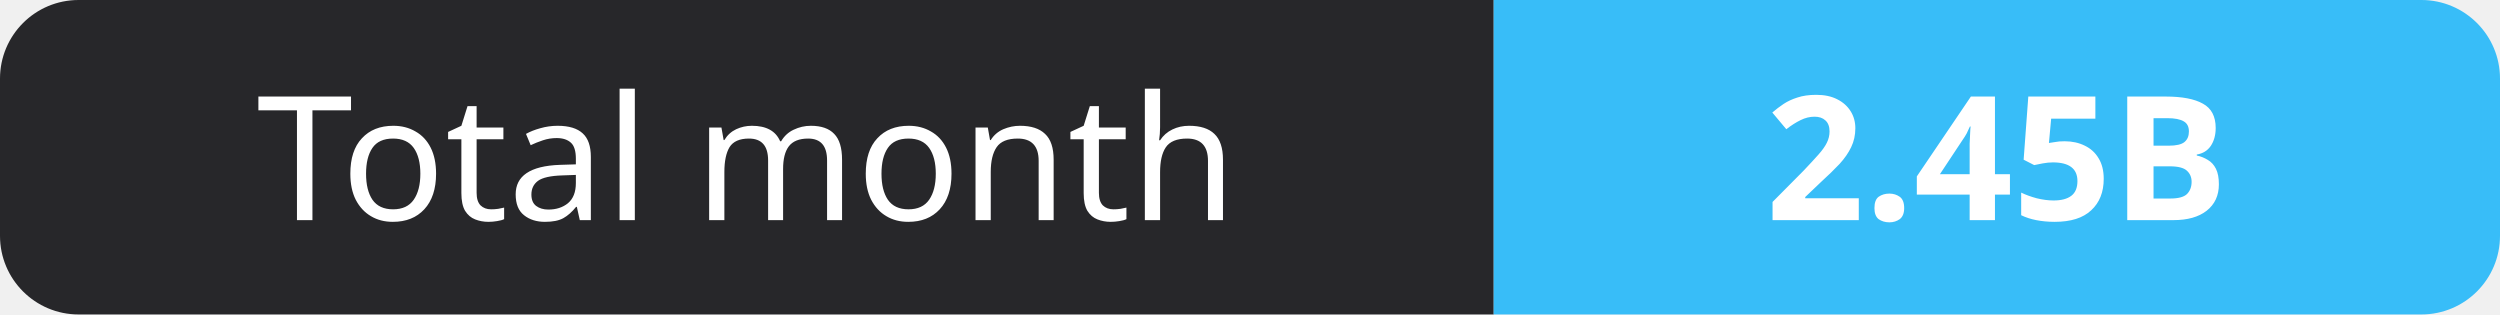
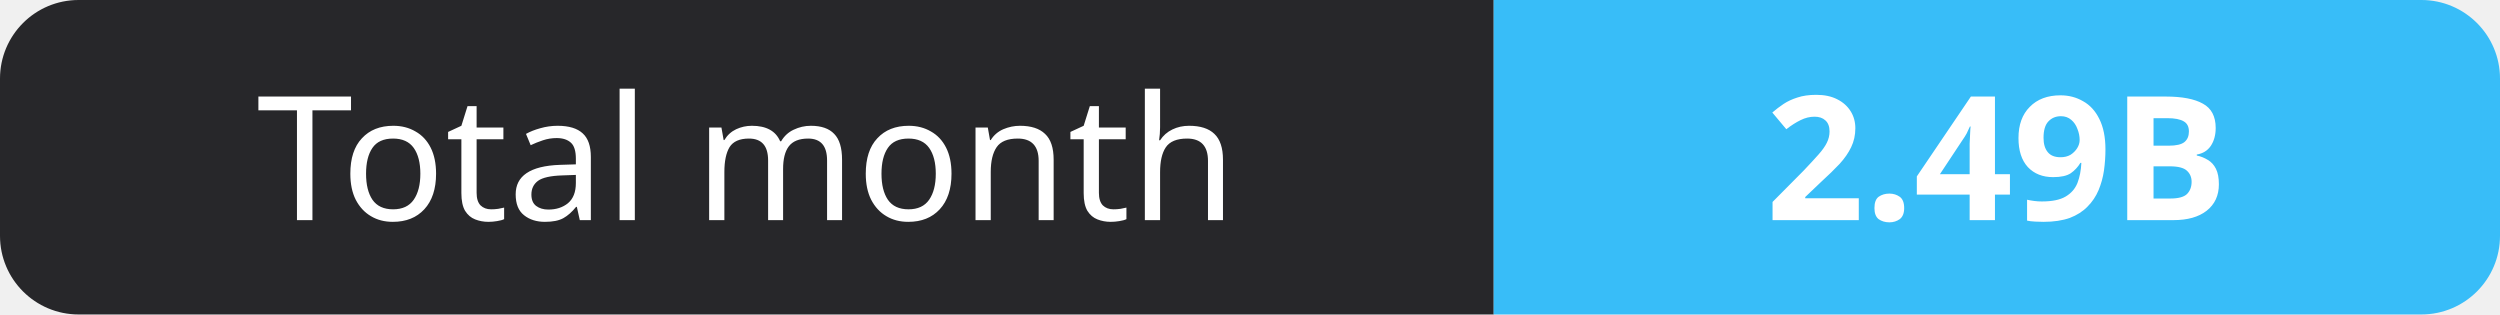
- <svg xmlns="http://www.w3.org/2000/svg" width="159" height="20" role="img" aria-label="Total month: 2.45B">
+ <svg xmlns="http://www.w3.org/2000/svg" width="159" height="20" role="img" aria-label="Total month: 2.49B">
  <clipPath id="r">
    <rect width="159" height="20" rx="5" fill="#fff" />
  </clipPath>
  <g clip-path="url(#r)">
    <rect width="95" height="20" fill="#27272a" />
    <rect x="95" width="64" height="20" fill="#38bdf8" />
  </g>
  <g fill="#fff" text-anchor="middle" font-family="Verdana,Geneva,sans-serif" font-size="11">
    <text x="47.5" y="14">Total month</text>
-     <text x="127.0" y="14" font-weight="700">2.45B</text>
+     <text x="127.0" y="14" font-weight="700">2.49B</text>
  </g>
</svg>
